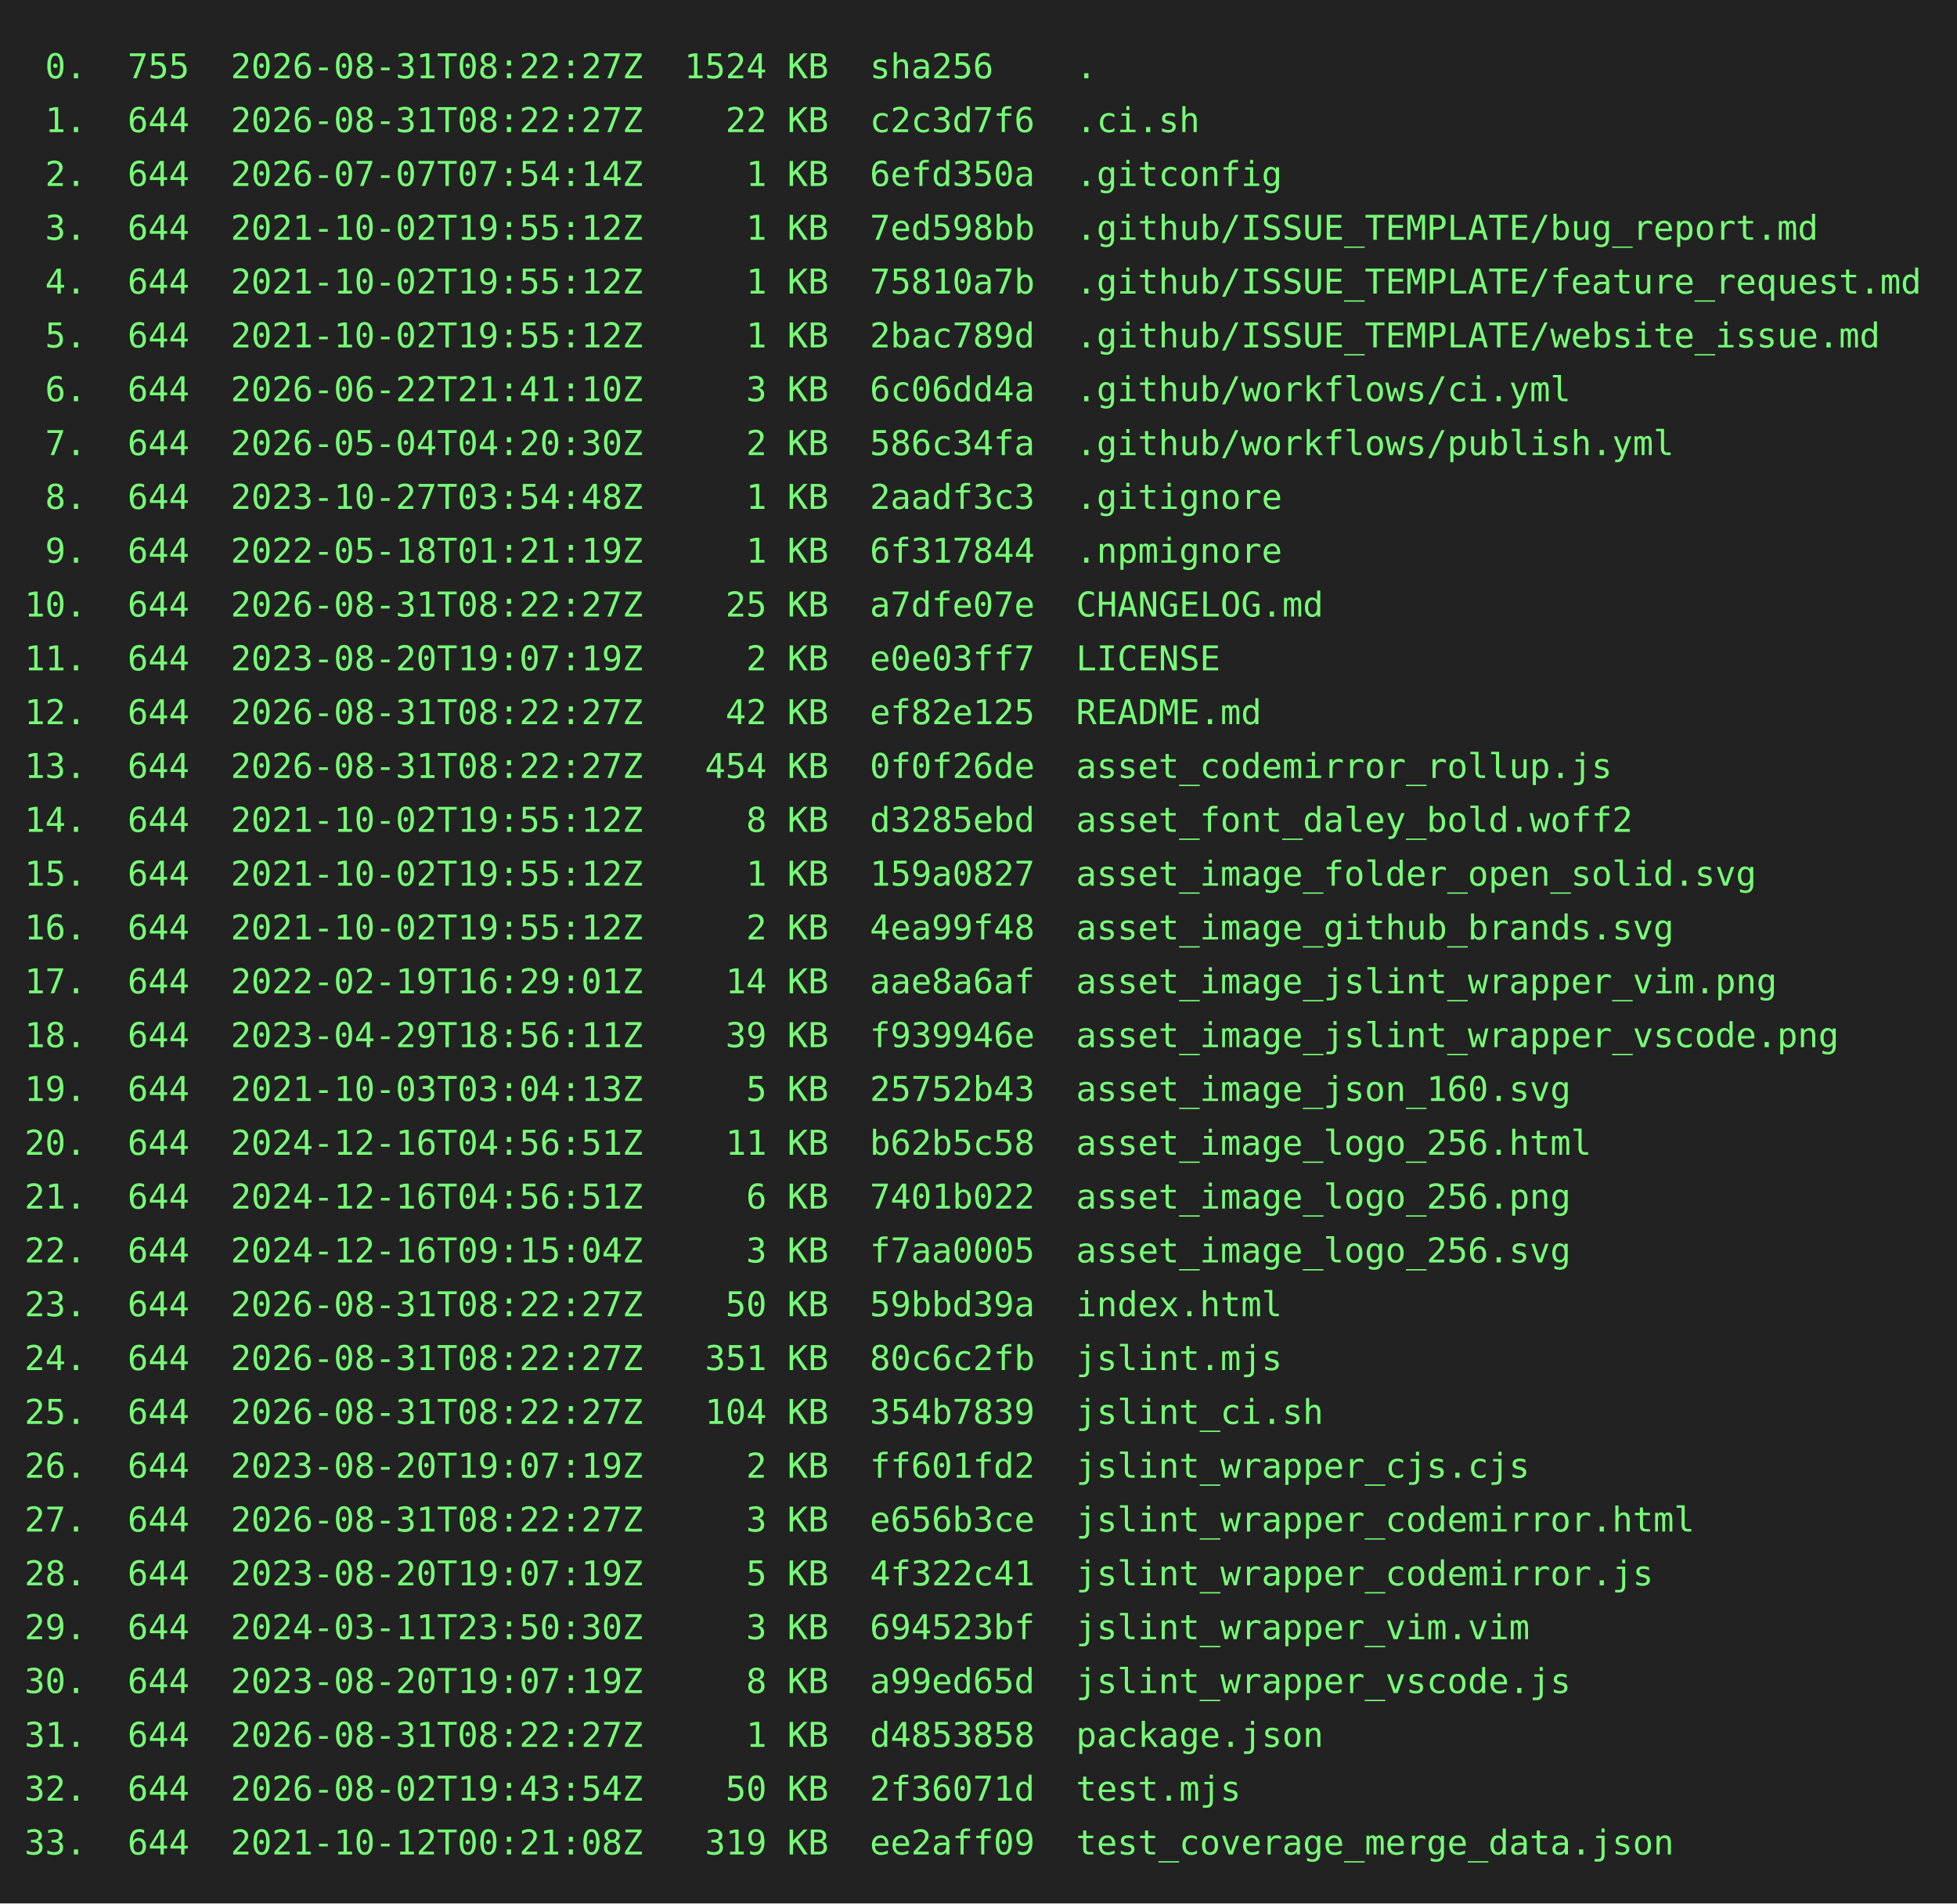
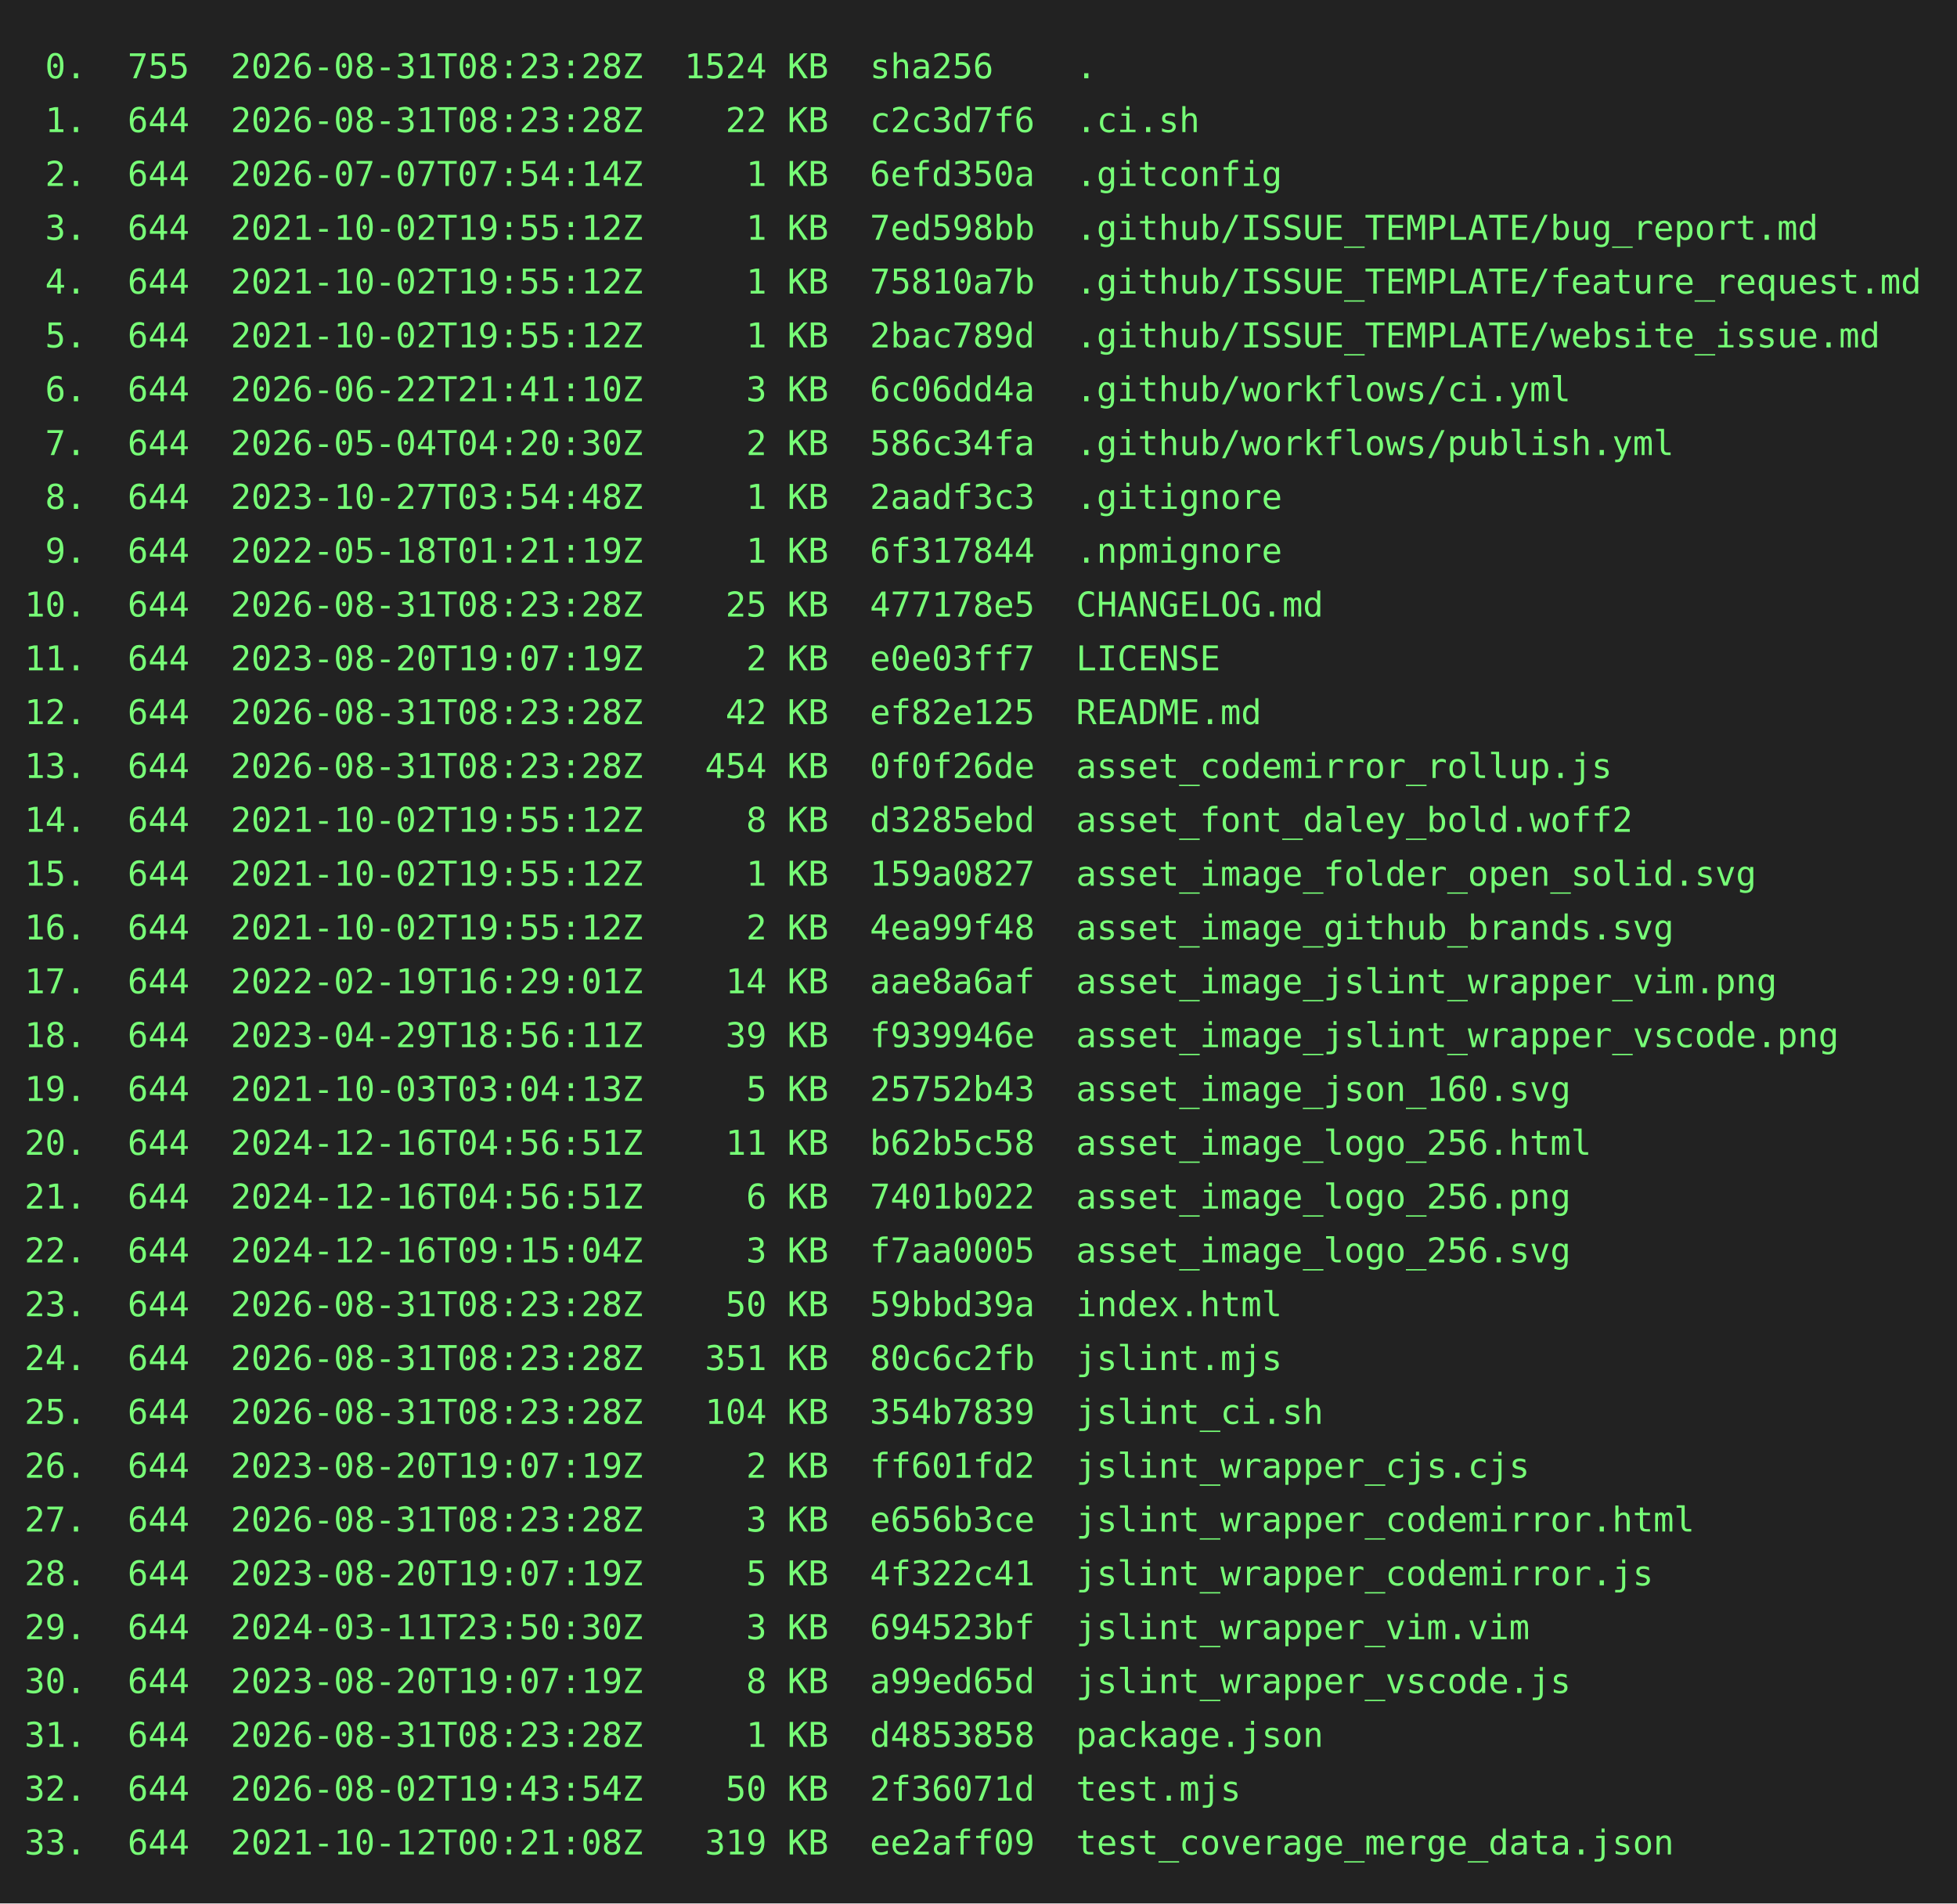
<svg xmlns="http://www.w3.org/2000/svg" height="778" width="800">
  <rect height="778" fill="#222" width="800" />
  <text fill="#7f7" font-family="consolas, menlo, monospace" font-size="14" xml:space="preserve">
-     <tspan lengthAdjust="spacingAndGlyphs" textLength="768" x="10" y="32"> 0.  755  2026-08-31T08:22:27Z  1524 KB  sha256    .                                             </tspan>
-     <tspan lengthAdjust="spacingAndGlyphs" textLength="768" x="10" y="54"> 1.  644  2026-08-31T08:22:27Z    22 KB  c2c3d7f6  .ci.sh                                        </tspan>
+     <tspan lengthAdjust="spacingAndGlyphs" textLength="768" x="10" y="32"> 0.  755  2026-08-31T08:23:28Z  1524 KB  sha256    .                                             </tspan>
+     <tspan lengthAdjust="spacingAndGlyphs" textLength="768" x="10" y="54"> 1.  644  2026-08-31T08:23:28Z    22 KB  c2c3d7f6  .ci.sh                                        </tspan>
    <tspan lengthAdjust="spacingAndGlyphs" textLength="768" x="10" y="76"> 2.  644  2026-07-07T07:54:14Z     1 KB  6efd350a  .gitconfig                                    </tspan>
    <tspan lengthAdjust="spacingAndGlyphs" textLength="768" x="10" y="98"> 3.  644  2021-10-02T19:55:12Z     1 KB  7ed598bb  .github/ISSUE_TEMPLATE/bug_report.md          </tspan>
    <tspan lengthAdjust="spacingAndGlyphs" textLength="768" x="10" y="120"> 4.  644  2021-10-02T19:55:12Z     1 KB  75810a7b  .github/ISSUE_TEMPLATE/feature_request.md     </tspan>
    <tspan lengthAdjust="spacingAndGlyphs" textLength="768" x="10" y="142"> 5.  644  2021-10-02T19:55:12Z     1 KB  2bac789d  .github/ISSUE_TEMPLATE/website_issue.md       </tspan>
    <tspan lengthAdjust="spacingAndGlyphs" textLength="768" x="10" y="164"> 6.  644  2026-06-22T21:41:10Z     3 KB  6c06dd4a  .github/workflows/ci.yml                      </tspan>
    <tspan lengthAdjust="spacingAndGlyphs" textLength="768" x="10" y="186"> 7.  644  2026-05-04T04:20:30Z     2 KB  586c34fa  .github/workflows/publish.yml                 </tspan>
    <tspan lengthAdjust="spacingAndGlyphs" textLength="768" x="10" y="208"> 8.  644  2023-10-27T03:54:48Z     1 KB  2aadf3c3  .gitignore                                    </tspan>
    <tspan lengthAdjust="spacingAndGlyphs" textLength="768" x="10" y="230"> 9.  644  2022-05-18T01:21:19Z     1 KB  6f317844  .npmignore                                    </tspan>
-     <tspan lengthAdjust="spacingAndGlyphs" textLength="768" x="10" y="252">10.  644  2026-08-31T08:22:27Z    25 KB  a7dfe07e  CHANGELOG.md                                  </tspan>
+     <tspan lengthAdjust="spacingAndGlyphs" textLength="768" x="10" y="252">10.  644  2026-08-31T08:23:28Z    25 KB  477178e5  CHANGELOG.md                                  </tspan>
    <tspan lengthAdjust="spacingAndGlyphs" textLength="768" x="10" y="274">11.  644  2023-08-20T19:07:19Z     2 KB  e0e03ff7  LICENSE                                       </tspan>
-     <tspan lengthAdjust="spacingAndGlyphs" textLength="768" x="10" y="296">12.  644  2026-08-31T08:22:27Z    42 KB  ef82e125  README.md                                     </tspan>
-     <tspan lengthAdjust="spacingAndGlyphs" textLength="768" x="10" y="318">13.  644  2026-08-31T08:22:27Z   454 KB  0f0f26de  asset_codemirror_rollup.js                    </tspan>
+     <tspan lengthAdjust="spacingAndGlyphs" textLength="768" x="10" y="296">12.  644  2026-08-31T08:23:28Z    42 KB  ef82e125  README.md                                     </tspan>
+     <tspan lengthAdjust="spacingAndGlyphs" textLength="768" x="10" y="318">13.  644  2026-08-31T08:23:28Z   454 KB  0f0f26de  asset_codemirror_rollup.js                    </tspan>
    <tspan lengthAdjust="spacingAndGlyphs" textLength="768" x="10" y="340">14.  644  2021-10-02T19:55:12Z     8 KB  d3285ebd  asset_font_daley_bold.woff2                   </tspan>
    <tspan lengthAdjust="spacingAndGlyphs" textLength="768" x="10" y="362">15.  644  2021-10-02T19:55:12Z     1 KB  159a0827  asset_image_folder_open_solid.svg             </tspan>
    <tspan lengthAdjust="spacingAndGlyphs" textLength="768" x="10" y="384">16.  644  2021-10-02T19:55:12Z     2 KB  4ea99f48  asset_image_github_brands.svg                 </tspan>
    <tspan lengthAdjust="spacingAndGlyphs" textLength="768" x="10" y="406">17.  644  2022-02-19T16:29:01Z    14 KB  aae8a6af  asset_image_jslint_wrapper_vim.png            </tspan>
    <tspan lengthAdjust="spacingAndGlyphs" textLength="768" x="10" y="428">18.  644  2023-04-29T18:56:11Z    39 KB  f939946e  asset_image_jslint_wrapper_vscode.png         </tspan>
    <tspan lengthAdjust="spacingAndGlyphs" textLength="768" x="10" y="450">19.  644  2021-10-03T03:04:13Z     5 KB  25752b43  asset_image_json_160.svg                      </tspan>
    <tspan lengthAdjust="spacingAndGlyphs" textLength="768" x="10" y="472">20.  644  2024-12-16T04:56:51Z    11 KB  b62b5c58  asset_image_logo_256.html                     </tspan>
    <tspan lengthAdjust="spacingAndGlyphs" textLength="768" x="10" y="494">21.  644  2024-12-16T04:56:51Z     6 KB  7401b022  asset_image_logo_256.png                      </tspan>
    <tspan lengthAdjust="spacingAndGlyphs" textLength="768" x="10" y="516">22.  644  2024-12-16T09:15:04Z     3 KB  f7aa0005  asset_image_logo_256.svg                      </tspan>
-     <tspan lengthAdjust="spacingAndGlyphs" textLength="768" x="10" y="538">23.  644  2026-08-31T08:22:27Z    50 KB  59bbd39a  index.html                                    </tspan>
-     <tspan lengthAdjust="spacingAndGlyphs" textLength="768" x="10" y="560">24.  644  2026-08-31T08:22:27Z   351 KB  80c6c2fb  jslint.mjs                                    </tspan>
-     <tspan lengthAdjust="spacingAndGlyphs" textLength="768" x="10" y="582">25.  644  2026-08-31T08:22:27Z   104 KB  354b7839  jslint_ci.sh                                  </tspan>
+     <tspan lengthAdjust="spacingAndGlyphs" textLength="768" x="10" y="538">23.  644  2026-08-31T08:23:28Z    50 KB  59bbd39a  index.html                                    </tspan>
+     <tspan lengthAdjust="spacingAndGlyphs" textLength="768" x="10" y="560">24.  644  2026-08-31T08:23:28Z   351 KB  80c6c2fb  jslint.mjs                                    </tspan>
+     <tspan lengthAdjust="spacingAndGlyphs" textLength="768" x="10" y="582">25.  644  2026-08-31T08:23:28Z   104 KB  354b7839  jslint_ci.sh                                  </tspan>
    <tspan lengthAdjust="spacingAndGlyphs" textLength="768" x="10" y="604">26.  644  2023-08-20T19:07:19Z     2 KB  ff601fd2  jslint_wrapper_cjs.cjs                        </tspan>
-     <tspan lengthAdjust="spacingAndGlyphs" textLength="768" x="10" y="626">27.  644  2026-08-31T08:22:27Z     3 KB  e656b3ce  jslint_wrapper_codemirror.html                </tspan>
+     <tspan lengthAdjust="spacingAndGlyphs" textLength="768" x="10" y="626">27.  644  2026-08-31T08:23:28Z     3 KB  e656b3ce  jslint_wrapper_codemirror.html                </tspan>
    <tspan lengthAdjust="spacingAndGlyphs" textLength="768" x="10" y="648">28.  644  2023-08-20T19:07:19Z     5 KB  4f322c41  jslint_wrapper_codemirror.js                  </tspan>
    <tspan lengthAdjust="spacingAndGlyphs" textLength="768" x="10" y="670">29.  644  2024-03-11T23:50:30Z     3 KB  694523bf  jslint_wrapper_vim.vim                        </tspan>
    <tspan lengthAdjust="spacingAndGlyphs" textLength="768" x="10" y="692">30.  644  2023-08-20T19:07:19Z     8 KB  a99ed65d  jslint_wrapper_vscode.js                      </tspan>
-     <tspan lengthAdjust="spacingAndGlyphs" textLength="768" x="10" y="714">31.  644  2026-08-31T08:22:27Z     1 KB  d4853858  package.json                                  </tspan>
+     <tspan lengthAdjust="spacingAndGlyphs" textLength="768" x="10" y="714">31.  644  2026-08-31T08:23:28Z     1 KB  d4853858  package.json                                  </tspan>
    <tspan lengthAdjust="spacingAndGlyphs" textLength="768" x="10" y="736">32.  644  2026-08-02T19:43:54Z    50 KB  2f36071d  test.mjs                                      </tspan>
    <tspan lengthAdjust="spacingAndGlyphs" textLength="768" x="10" y="758">33.  644  2021-10-12T00:21:08Z   319 KB  ee2aff09  test_coverage_merge_data.json                 </tspan>
  </text>
</svg>
